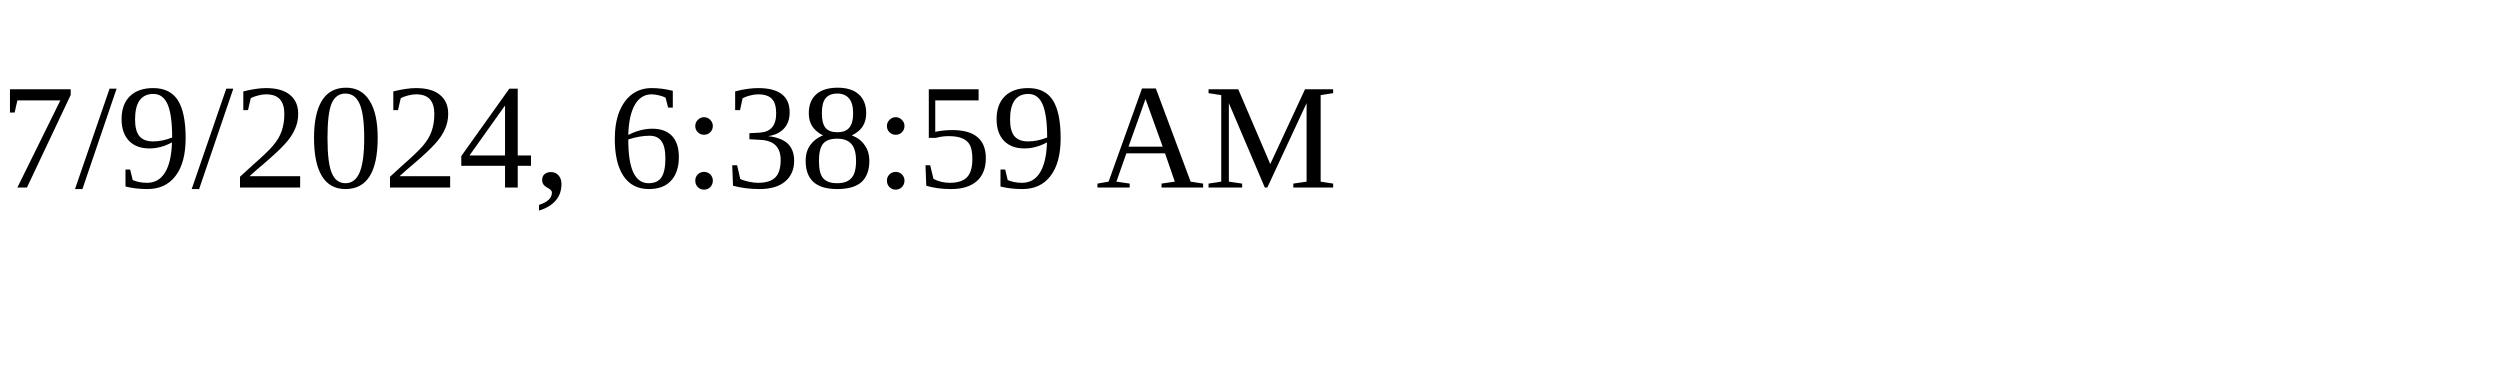
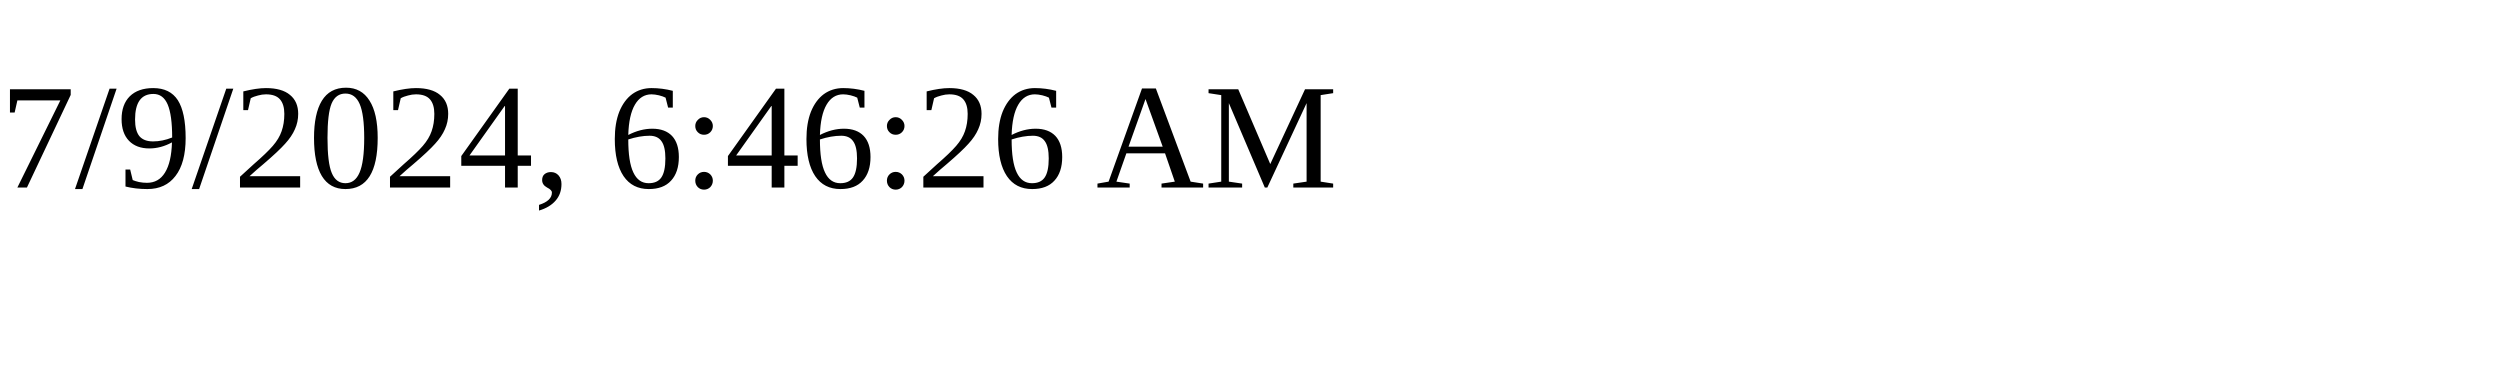
<svg xmlns="http://www.w3.org/2000/svg" height="30" width="200">
-   <text x="0" y="15">7/9/2024, 6:38:59 AM</text>
+   <text x="0" y="15">7/9/2024, 6:46:26 AM</text>
</svg>
